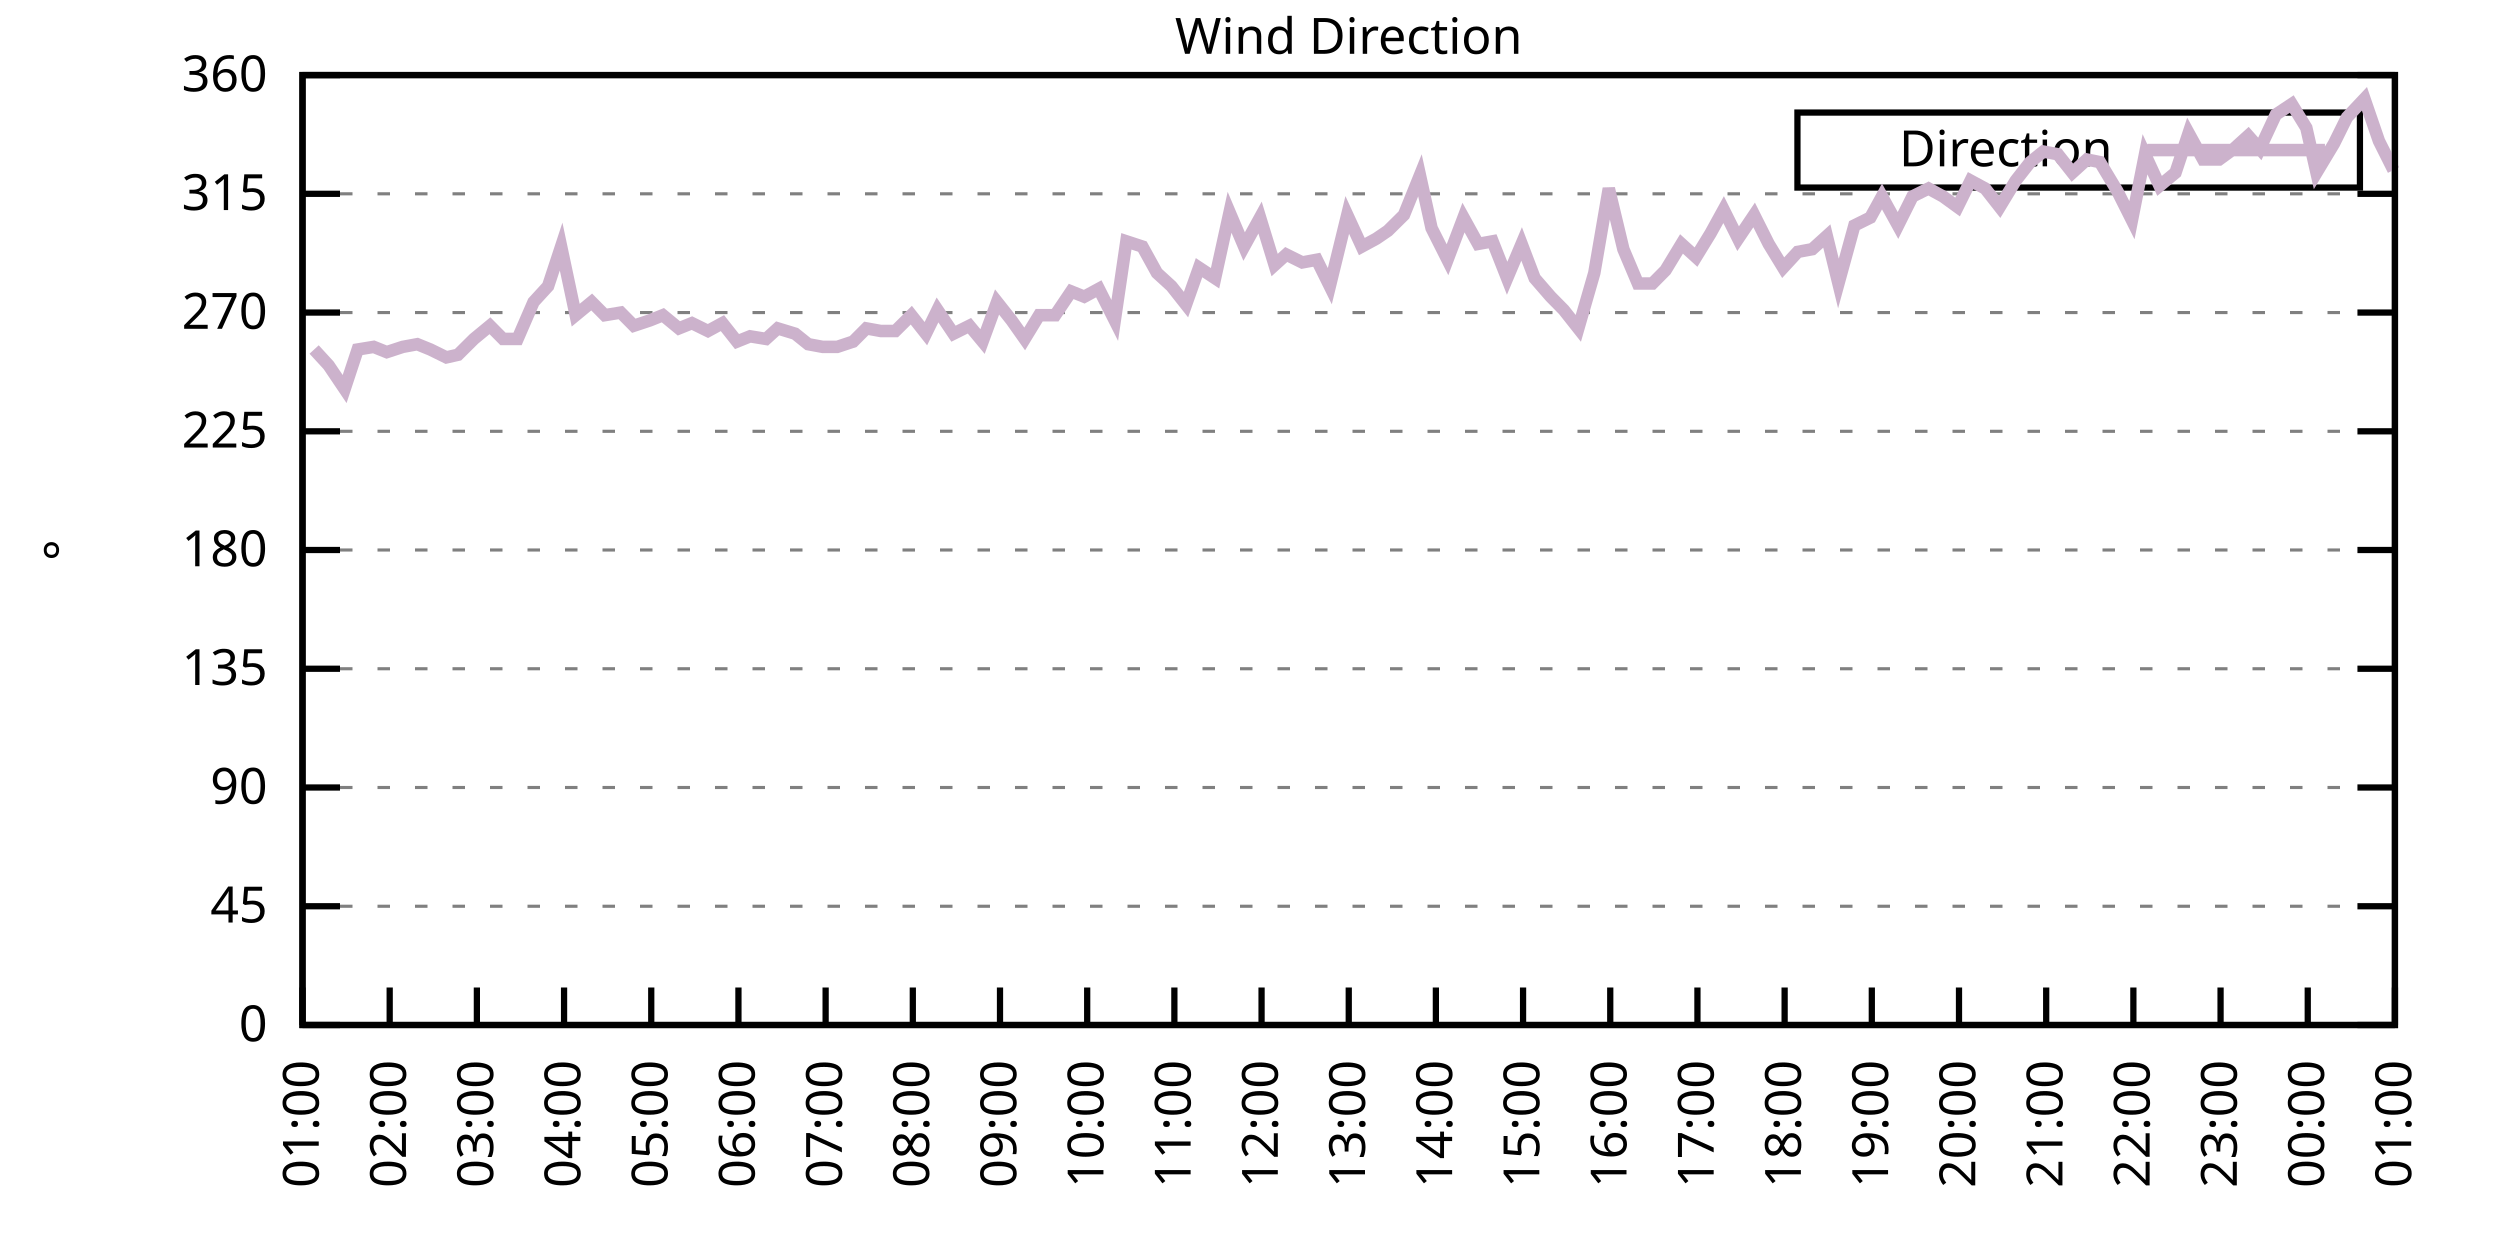
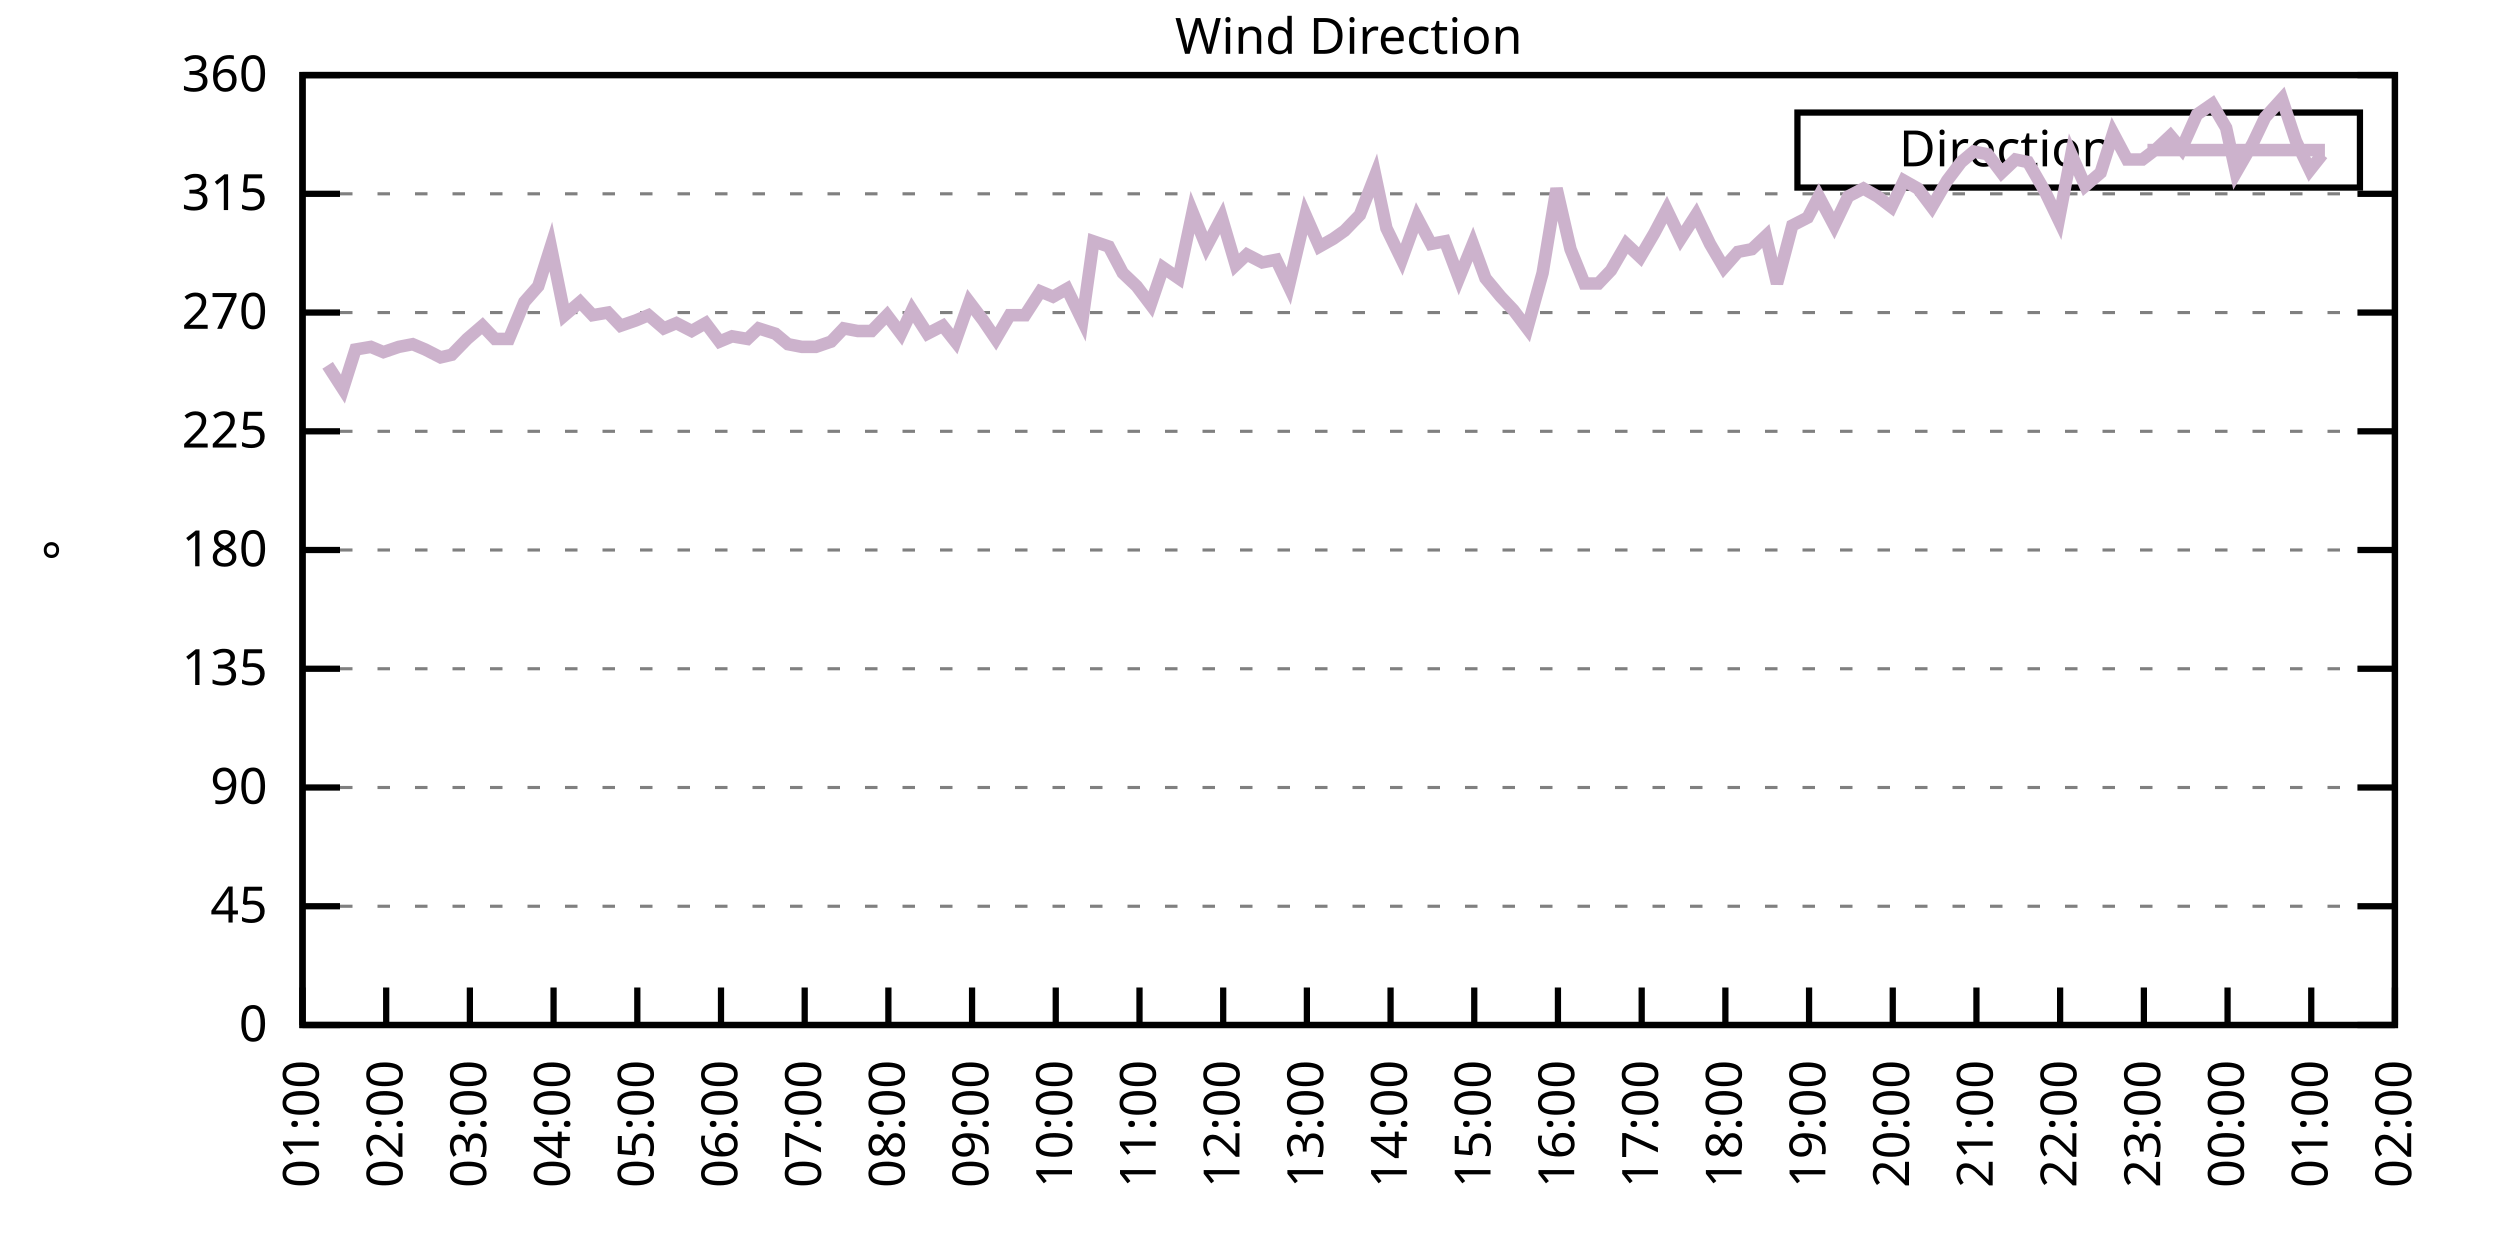
<svg xmlns="http://www.w3.org/2000/svg" xmlns:xlink="http://www.w3.org/1999/xlink" width="400" height="200" viewBox="0 0 400 200">
  <g id="gnuplot_canvas">
    <rect x="0" y="0" width="400" height="200" fill="none" />
    <defs>
      <circle id="gpDot" r="0.5" stroke-width="0.5" stroke="currentColor" />
      <path id="gpPt0" stroke-width="0.333" stroke="currentColor" d="M-1,0 h2 M0,-1 v2" />
      <path id="gpPt1" stroke-width="0.333" stroke="currentColor" d="M-1,-1 L1,1 M1,-1 L-1,1" />
      <path id="gpPt2" stroke-width="0.333" stroke="currentColor" d="M-1,0 L1,0 M0,-1 L0,1 M-1,-1 L1,1 M-1,1 L1,-1" />
      <rect id="gpPt3" stroke-width="0.333" stroke="currentColor" x="-1" y="-1" width="2" height="2" />
      <rect id="gpPt4" stroke-width="0.333" stroke="currentColor" fill="currentColor" x="-1" y="-1" width="2" height="2" />
      <circle id="gpPt5" stroke-width="0.333" stroke="currentColor" cx="0" cy="0" r="1" />
      <use xlink:href="#gpPt5" id="gpPt6" fill="currentColor" stroke="none" />
      <path id="gpPt7" stroke-width="0.333" stroke="currentColor" d="M0,-1.33 L-1.33,0.67 L1.33,0.67 z" />
      <use xlink:href="#gpPt7" id="gpPt8" fill="currentColor" stroke="none" />
      <use xlink:href="#gpPt7" id="gpPt9" stroke="currentColor" transform="rotate(180)" />
      <use xlink:href="#gpPt9" id="gpPt10" fill="currentColor" stroke="none" />
      <use xlink:href="#gpPt3" id="gpPt11" stroke="currentColor" transform="rotate(45)" />
      <use xlink:href="#gpPt11" id="gpPt12" fill="currentColor" stroke="none" />
      <path id="gpPt13" stroke-width="0.333" stroke="currentColor" d="M0,1.330 L1.265,0.411 L0.782,-1.067 L-0.782,-1.076 L-1.265,0.411 z" />
      <use xlink:href="#gpPt13" id="gpPt14" fill="currentColor" stroke="none" />
      <filter id="textbox" filterUnits="objectBoundingBox" x="0" y="0" height="1" width="1">
        <feFlood flood-color="white" flood-opacity="1" result="bgnd" />
        <feComposite in="SourceGraphic" in2="bgnd" operator="atop" />
      </filter>
      <filter id="greybox" filterUnits="objectBoundingBox" x="0" y="0" height="1" width="1">
        <feFlood flood-color="lightgrey" flood-opacity="1" result="grey" />
        <feComposite in="SourceGraphic" in2="grey" operator="atop" />
      </filter>
    </defs>
    <g fill="none" color="white" stroke="currentColor" stroke-width="1.00" stroke-linecap="butt" stroke-linejoin="miter">
</g>
    <g fill="none" color="black" stroke="currentColor" stroke-width="1.00" stroke-linecap="butt" stroke-linejoin="miter">
      <g stroke="none" shape-rendering="crispEdges">
        <polygon fill="rgb(255, 255, 255)" points="48.40,164.00 383.18,164.00 383.18,12.02 48.40,12.02 " />
      </g>
    </g>
    <g fill="none" color="black" stroke="currentColor" stroke-width="1.00" stroke-linecap="butt" stroke-linejoin="miter">
</g>
    <g fill="none" color="black" stroke="black" stroke-width="0.50" stroke-linecap="butt" stroke-linejoin="miter">
</g>
    <g fill="none" color="gray" stroke="currentColor" stroke-width="0.50" stroke-linecap="butt" stroke-linejoin="miter">
      <path stroke="gray" stroke-dasharray="2,4" class="gridline" d="M48.40,164.00 L383.19,164.00  " />
    </g>
    <g fill="none" color="gray" stroke="gray" stroke-width="1.00" stroke-linecap="butt" stroke-linejoin="miter">
</g>
    <g fill="none" color="black" stroke="currentColor" stroke-width="1.00" stroke-linecap="butt" stroke-linejoin="miter">
      <path stroke="black" d="M48.40,164.00 L54.40,164.00 M383.19,164.00 L377.19,164.00  " />
      <g transform="translate(42.80,166.60)" stroke="none" fill="black" font-family="Sans" font-size="8.00" text-anchor="end">
        <text>
          <tspan font-family="Sans"> 0</tspan>
        </text>
      </g>
    </g>
    <g fill="none" color="black" stroke="currentColor" stroke-width="1.00" stroke-linecap="butt" stroke-linejoin="miter">
</g>
    <g fill="none" color="black" stroke="black" stroke-width="0.50" stroke-linecap="butt" stroke-linejoin="miter">
</g>
    <g fill="none" color="gray" stroke="currentColor" stroke-width="0.50" stroke-linecap="butt" stroke-linejoin="miter">
      <path stroke="gray" stroke-dasharray="2,4" class="gridline" d="M48.40,145.00 L383.19,145.00  " />
    </g>
    <g fill="none" color="gray" stroke="gray" stroke-width="1.00" stroke-linecap="butt" stroke-linejoin="miter">
</g>
    <g fill="none" color="black" stroke="currentColor" stroke-width="1.00" stroke-linecap="butt" stroke-linejoin="miter">
      <path stroke="black" d="M48.40,145.00 L54.40,145.00 M383.19,145.00 L377.19,145.00  " />
      <g transform="translate(42.80,147.60)" stroke="none" fill="black" font-family="Sans" font-size="8.00" text-anchor="end">
        <text>
          <tspan font-family="Sans"> 45</tspan>
        </text>
      </g>
    </g>
    <g fill="none" color="black" stroke="currentColor" stroke-width="1.00" stroke-linecap="butt" stroke-linejoin="miter">
</g>
    <g fill="none" color="black" stroke="black" stroke-width="0.50" stroke-linecap="butt" stroke-linejoin="miter">
</g>
    <g fill="none" color="gray" stroke="currentColor" stroke-width="0.50" stroke-linecap="butt" stroke-linejoin="miter">
      <path stroke="gray" stroke-dasharray="2,4" class="gridline" d="M48.40,126.00 L383.19,126.00  " />
    </g>
    <g fill="none" color="gray" stroke="gray" stroke-width="1.00" stroke-linecap="butt" stroke-linejoin="miter">
</g>
    <g fill="none" color="black" stroke="currentColor" stroke-width="1.00" stroke-linecap="butt" stroke-linejoin="miter">
      <path stroke="black" d="M48.40,126.00 L54.40,126.00 M383.19,126.00 L377.19,126.00  " />
      <g transform="translate(42.80,128.60)" stroke="none" fill="black" font-family="Sans" font-size="8.00" text-anchor="end">
        <text>
          <tspan font-family="Sans"> 90</tspan>
        </text>
      </g>
    </g>
    <g fill="none" color="black" stroke="currentColor" stroke-width="1.00" stroke-linecap="butt" stroke-linejoin="miter">
</g>
    <g fill="none" color="black" stroke="black" stroke-width="0.50" stroke-linecap="butt" stroke-linejoin="miter">
</g>
    <g fill="none" color="gray" stroke="currentColor" stroke-width="0.50" stroke-linecap="butt" stroke-linejoin="miter">
      <path stroke="gray" stroke-dasharray="2,4" class="gridline" d="M48.40,107.00 L383.19,107.00  " />
    </g>
    <g fill="none" color="gray" stroke="gray" stroke-width="1.00" stroke-linecap="butt" stroke-linejoin="miter">
</g>
    <g fill="none" color="black" stroke="currentColor" stroke-width="1.00" stroke-linecap="butt" stroke-linejoin="miter">
      <path stroke="black" d="M48.40,107.00 L54.40,107.00 M383.19,107.00 L377.19,107.00  " />
      <g transform="translate(42.80,109.60)" stroke="none" fill="black" font-family="Sans" font-size="8.00" text-anchor="end">
        <text>
          <tspan font-family="Sans"> 135</tspan>
        </text>
      </g>
    </g>
    <g fill="none" color="black" stroke="currentColor" stroke-width="1.00" stroke-linecap="butt" stroke-linejoin="miter">
</g>
    <g fill="none" color="black" stroke="black" stroke-width="0.50" stroke-linecap="butt" stroke-linejoin="miter">
</g>
    <g fill="none" color="gray" stroke="currentColor" stroke-width="0.50" stroke-linecap="butt" stroke-linejoin="miter">
      <path stroke="gray" stroke-dasharray="2,4" class="gridline" d="M48.40,88.00 L383.19,88.00  " />
    </g>
    <g fill="none" color="gray" stroke="gray" stroke-width="1.00" stroke-linecap="butt" stroke-linejoin="miter">
</g>
    <g fill="none" color="black" stroke="currentColor" stroke-width="1.00" stroke-linecap="butt" stroke-linejoin="miter">
      <path stroke="black" d="M48.40,88.00 L54.40,88.00 M383.19,88.00 L377.19,88.00  " />
      <g transform="translate(42.80,90.60)" stroke="none" fill="black" font-family="Sans" font-size="8.00" text-anchor="end">
        <text>
          <tspan font-family="Sans"> 180</tspan>
        </text>
      </g>
    </g>
    <g fill="none" color="black" stroke="currentColor" stroke-width="1.00" stroke-linecap="butt" stroke-linejoin="miter">
</g>
    <g fill="none" color="black" stroke="black" stroke-width="0.50" stroke-linecap="butt" stroke-linejoin="miter">
</g>
    <g fill="none" color="gray" stroke="currentColor" stroke-width="0.50" stroke-linecap="butt" stroke-linejoin="miter">
      <path stroke="gray" stroke-dasharray="2,4" class="gridline" d="M48.40,69.01 L383.19,69.01  " />
    </g>
    <g fill="none" color="gray" stroke="gray" stroke-width="1.00" stroke-linecap="butt" stroke-linejoin="miter">
</g>
    <g fill="none" color="black" stroke="currentColor" stroke-width="1.00" stroke-linecap="butt" stroke-linejoin="miter">
      <path stroke="black" d="M48.40,69.01 L54.40,69.01 M383.19,69.01 L377.19,69.01  " />
      <g transform="translate(42.80,71.61)" stroke="none" fill="black" font-family="Sans" font-size="8.00" text-anchor="end">
        <text>
          <tspan font-family="Sans"> 225</tspan>
        </text>
      </g>
    </g>
    <g fill="none" color="black" stroke="currentColor" stroke-width="1.00" stroke-linecap="butt" stroke-linejoin="miter">
</g>
    <g fill="none" color="black" stroke="black" stroke-width="0.50" stroke-linecap="butt" stroke-linejoin="miter">
</g>
    <g fill="none" color="gray" stroke="currentColor" stroke-width="0.50" stroke-linecap="butt" stroke-linejoin="miter">
      <path stroke="gray" stroke-dasharray="2,4" class="gridline" d="M48.40,50.01 L383.19,50.01  " />
    </g>
    <g fill="none" color="gray" stroke="gray" stroke-width="1.00" stroke-linecap="butt" stroke-linejoin="miter">
</g>
    <g fill="none" color="black" stroke="currentColor" stroke-width="1.00" stroke-linecap="butt" stroke-linejoin="miter">
      <path stroke="black" d="M48.40,50.01 L54.40,50.01 M383.19,50.01 L377.19,50.01  " />
      <g transform="translate(42.80,52.61)" stroke="none" fill="black" font-family="Sans" font-size="8.00" text-anchor="end">
        <text>
          <tspan font-family="Sans"> 270</tspan>
        </text>
      </g>
    </g>
    <g fill="none" color="black" stroke="currentColor" stroke-width="1.00" stroke-linecap="butt" stroke-linejoin="miter">
</g>
    <g fill="none" color="black" stroke="black" stroke-width="0.50" stroke-linecap="butt" stroke-linejoin="miter">
</g>
    <g fill="none" color="gray" stroke="currentColor" stroke-width="0.50" stroke-linecap="butt" stroke-linejoin="miter">
      <path stroke="gray" stroke-dasharray="2,4" class="gridline" d="M48.40,31.01 L383.19,31.01  " />
    </g>
    <g fill="none" color="gray" stroke="gray" stroke-width="1.00" stroke-linecap="butt" stroke-linejoin="miter">
</g>
    <g fill="none" color="black" stroke="currentColor" stroke-width="1.00" stroke-linecap="butt" stroke-linejoin="miter">
      <path stroke="black" d="M48.40,31.01 L54.40,31.01 M383.19,31.01 L377.19,31.01  " />
      <g transform="translate(42.80,33.61)" stroke="none" fill="black" font-family="Sans" font-size="8.00" text-anchor="end">
        <text>
          <tspan font-family="Sans"> 315</tspan>
        </text>
      </g>
    </g>
    <g fill="none" color="black" stroke="currentColor" stroke-width="1.00" stroke-linecap="butt" stroke-linejoin="miter">
</g>
    <g fill="none" color="black" stroke="black" stroke-width="0.50" stroke-linecap="butt" stroke-linejoin="miter">
</g>
    <g fill="none" color="gray" stroke="currentColor" stroke-width="0.50" stroke-linecap="butt" stroke-linejoin="miter">
      <path stroke="gray" stroke-dasharray="2,4" class="gridline" d="M48.40,12.01 L383.19,12.01  " />
    </g>
    <g fill="none" color="gray" stroke="gray" stroke-width="1.00" stroke-linecap="butt" stroke-linejoin="miter">
</g>
    <g fill="none" color="black" stroke="currentColor" stroke-width="1.00" stroke-linecap="butt" stroke-linejoin="miter">
      <path stroke="black" d="M48.40,12.01 L54.40,12.01 M383.19,12.01 L377.19,12.01  " />
      <g transform="translate(42.80,14.61)" stroke="none" fill="black" font-family="Sans" font-size="8.00" text-anchor="end">
        <text>
          <tspan font-family="Sans"> 360</tspan>
        </text>
      </g>
    </g>
    <g fill="none" color="black" stroke="currentColor" stroke-width="1.00" stroke-linecap="butt" stroke-linejoin="miter">
      <path stroke="black" d="M48.40,164.00 L48.40,158.00  " />
      <g transform="translate(51.00,169.60) rotate(270.00)" stroke="none" fill="black" font-family="Sans" font-size="8.00" text-anchor="end">
        <text>
          <tspan font-family="Sans">01:00</tspan>
        </text>
      </g>
    </g>
    <g fill="none" color="black" stroke="currentColor" stroke-width="1.00" stroke-linecap="butt" stroke-linejoin="miter">
-       <path stroke="black" d="M62.35,164.00 L62.35,158.00  " />
-       <g transform="translate(64.95,169.60) rotate(270.00)" stroke="none" fill="black" font-family="Sans" font-size="8.00" text-anchor="end">
+       <path stroke="black" d="M61.79,164.00 L61.79,158.00  " />
+       <g transform="translate(64.39,169.60) rotate(270.00)" stroke="none" fill="black" font-family="Sans" font-size="8.00" text-anchor="end">
        <text>
          <tspan font-family="Sans">02:00</tspan>
        </text>
      </g>
    </g>
    <g fill="none" color="black" stroke="currentColor" stroke-width="1.00" stroke-linecap="butt" stroke-linejoin="miter">
-       <path stroke="black" d="M76.30,164.00 L76.30,158.00  " />
-       <g transform="translate(78.90,169.60) rotate(270.00)" stroke="none" fill="black" font-family="Sans" font-size="8.00" text-anchor="end">
+       <path stroke="black" d="M75.18,164.00 L75.18,158.00  " />
+       <g transform="translate(77.78,169.60) rotate(270.00)" stroke="none" fill="black" font-family="Sans" font-size="8.00" text-anchor="end">
        <text>
          <tspan font-family="Sans">03:00</tspan>
        </text>
      </g>
    </g>
    <g fill="none" color="black" stroke="currentColor" stroke-width="1.00" stroke-linecap="butt" stroke-linejoin="miter">
-       <path stroke="black" d="M90.25,164.00 L90.25,158.00  " />
-       <g transform="translate(92.85,169.60) rotate(270.00)" stroke="none" fill="black" font-family="Sans" font-size="8.00" text-anchor="end">
+       <path stroke="black" d="M88.57,164.00 L88.57,158.00  " />
+       <g transform="translate(91.17,169.60) rotate(270.00)" stroke="none" fill="black" font-family="Sans" font-size="8.00" text-anchor="end">
        <text>
          <tspan font-family="Sans">04:00</tspan>
        </text>
      </g>
    </g>
    <g fill="none" color="black" stroke="currentColor" stroke-width="1.00" stroke-linecap="butt" stroke-linejoin="miter">
-       <path stroke="black" d="M104.20,164.00 L104.20,158.00  " />
-       <g transform="translate(106.80,169.60) rotate(270.00)" stroke="none" fill="black" font-family="Sans" font-size="8.00" text-anchor="end">
+       <path stroke="black" d="M101.97,164.00 L101.97,158.00  " />
+       <g transform="translate(104.57,169.60) rotate(270.00)" stroke="none" fill="black" font-family="Sans" font-size="8.00" text-anchor="end">
        <text>
          <tspan font-family="Sans">05:00</tspan>
        </text>
      </g>
    </g>
    <g fill="none" color="black" stroke="currentColor" stroke-width="1.00" stroke-linecap="butt" stroke-linejoin="miter">
-       <path stroke="black" d="M118.15,164.00 L118.15,158.00  " />
-       <g transform="translate(120.75,169.60) rotate(270.00)" stroke="none" fill="black" font-family="Sans" font-size="8.00" text-anchor="end">
+       <path stroke="black" d="M115.36,164.00 L115.36,158.00  " />
+       <g transform="translate(117.96,169.60) rotate(270.00)" stroke="none" fill="black" font-family="Sans" font-size="8.00" text-anchor="end">
        <text>
          <tspan font-family="Sans">06:00</tspan>
        </text>
      </g>
    </g>
    <g fill="none" color="black" stroke="currentColor" stroke-width="1.00" stroke-linecap="butt" stroke-linejoin="miter">
-       <path stroke="black" d="M132.10,164.00 L132.10,158.00  " />
-       <g transform="translate(134.70,169.60) rotate(270.00)" stroke="none" fill="black" font-family="Sans" font-size="8.00" text-anchor="end">
+       <path stroke="black" d="M128.75,164.00 L128.75,158.00  " />
+       <g transform="translate(131.35,169.60) rotate(270.00)" stroke="none" fill="black" font-family="Sans" font-size="8.00" text-anchor="end">
        <text>
          <tspan font-family="Sans">07:00</tspan>
        </text>
      </g>
    </g>
    <g fill="none" color="black" stroke="currentColor" stroke-width="1.00" stroke-linecap="butt" stroke-linejoin="miter">
-       <path stroke="black" d="M146.05,164.00 L146.05,158.00  " />
-       <g transform="translate(148.65,169.60) rotate(270.00)" stroke="none" fill="black" font-family="Sans" font-size="8.00" text-anchor="end">
+       <path stroke="black" d="M142.14,164.00 L142.14,158.00  " />
+       <g transform="translate(144.74,169.60) rotate(270.00)" stroke="none" fill="black" font-family="Sans" font-size="8.00" text-anchor="end">
        <text>
          <tspan font-family="Sans">08:00</tspan>
        </text>
      </g>
    </g>
    <g fill="none" color="black" stroke="currentColor" stroke-width="1.00" stroke-linecap="butt" stroke-linejoin="miter">
-       <path stroke="black" d="M160.00,164.00 L160.00,158.00  " />
-       <g transform="translate(162.60,169.60) rotate(270.00)" stroke="none" fill="black" font-family="Sans" font-size="8.00" text-anchor="end">
+       <path stroke="black" d="M155.53,164.00 L155.53,158.00  " />
+       <g transform="translate(158.13,169.60) rotate(270.00)" stroke="none" fill="black" font-family="Sans" font-size="8.00" text-anchor="end">
        <text>
          <tspan font-family="Sans">09:00</tspan>
        </text>
      </g>
    </g>
    <g fill="none" color="black" stroke="currentColor" stroke-width="1.00" stroke-linecap="butt" stroke-linejoin="miter">
-       <path stroke="black" d="M173.95,164.00 L173.95,158.00  " />
-       <g transform="translate(176.55,169.60) rotate(270.00)" stroke="none" fill="black" font-family="Sans" font-size="8.00" text-anchor="end">
+       <path stroke="black" d="M168.92,164.00 L168.92,158.00  " />
+       <g transform="translate(171.52,169.60) rotate(270.00)" stroke="none" fill="black" font-family="Sans" font-size="8.00" text-anchor="end">
        <text>
          <tspan font-family="Sans">10:00</tspan>
        </text>
      </g>
    </g>
    <g fill="none" color="black" stroke="currentColor" stroke-width="1.00" stroke-linecap="butt" stroke-linejoin="miter">
-       <path stroke="black" d="M187.90,164.00 L187.90,158.00  " />
-       <g transform="translate(190.50,169.60) rotate(270.00)" stroke="none" fill="black" font-family="Sans" font-size="8.00" text-anchor="end">
+       <path stroke="black" d="M182.32,164.00 L182.32,158.00  " />
+       <g transform="translate(184.92,169.60) rotate(270.00)" stroke="none" fill="black" font-family="Sans" font-size="8.00" text-anchor="end">
        <text>
          <tspan font-family="Sans">11:00</tspan>
        </text>
      </g>
    </g>
    <g fill="none" color="black" stroke="currentColor" stroke-width="1.00" stroke-linecap="butt" stroke-linejoin="miter">
-       <path stroke="black" d="M201.85,164.00 L201.85,158.00  " />
-       <g transform="translate(204.45,169.60) rotate(270.00)" stroke="none" fill="black" font-family="Sans" font-size="8.00" text-anchor="end">
+       <path stroke="black" d="M195.71,164.00 L195.71,158.00  " />
+       <g transform="translate(198.31,169.60) rotate(270.00)" stroke="none" fill="black" font-family="Sans" font-size="8.00" text-anchor="end">
        <text>
          <tspan font-family="Sans">12:00</tspan>
        </text>
      </g>
    </g>
    <g fill="none" color="black" stroke="currentColor" stroke-width="1.00" stroke-linecap="butt" stroke-linejoin="miter">
-       <path stroke="black" d="M215.80,164.00 L215.80,158.00  " />
-       <g transform="translate(218.40,169.60) rotate(270.00)" stroke="none" fill="black" font-family="Sans" font-size="8.00" text-anchor="end">
+       <path stroke="black" d="M209.10,164.00 L209.10,158.00  " />
+       <g transform="translate(211.70,169.60) rotate(270.00)" stroke="none" fill="black" font-family="Sans" font-size="8.00" text-anchor="end">
        <text>
          <tspan font-family="Sans">13:00</tspan>
        </text>
      </g>
    </g>
    <g fill="none" color="black" stroke="currentColor" stroke-width="1.00" stroke-linecap="butt" stroke-linejoin="miter">
-       <path stroke="black" d="M229.74,164.00 L229.74,158.00  " />
-       <g transform="translate(232.34,169.60) rotate(270.00)" stroke="none" fill="black" font-family="Sans" font-size="8.00" text-anchor="end">
+       <path stroke="black" d="M222.49,164.00 L222.49,158.00  " />
+       <g transform="translate(225.09,169.60) rotate(270.00)" stroke="none" fill="black" font-family="Sans" font-size="8.00" text-anchor="end">
        <text>
          <tspan font-family="Sans">14:00</tspan>
        </text>
      </g>
    </g>
    <g fill="none" color="black" stroke="currentColor" stroke-width="1.00" stroke-linecap="butt" stroke-linejoin="miter">
-       <path stroke="black" d="M243.69,164.00 L243.69,158.00  " />
-       <g transform="translate(246.29,169.60) rotate(270.00)" stroke="none" fill="black" font-family="Sans" font-size="8.00" text-anchor="end">
+       <path stroke="black" d="M235.88,164.00 L235.88,158.00  " />
+       <g transform="translate(238.48,169.60) rotate(270.00)" stroke="none" fill="black" font-family="Sans" font-size="8.00" text-anchor="end">
        <text>
          <tspan font-family="Sans">15:00</tspan>
        </text>
      </g>
    </g>
    <g fill="none" color="black" stroke="currentColor" stroke-width="1.00" stroke-linecap="butt" stroke-linejoin="miter">
-       <path stroke="black" d="M257.64,164.00 L257.64,158.00  " />
-       <g transform="translate(260.24,169.60) rotate(270.00)" stroke="none" fill="black" font-family="Sans" font-size="8.00" text-anchor="end">
+       <path stroke="black" d="M249.27,164.00 L249.27,158.00  " />
+       <g transform="translate(251.87,169.60) rotate(270.00)" stroke="none" fill="black" font-family="Sans" font-size="8.00" text-anchor="end">
        <text>
          <tspan font-family="Sans">16:00</tspan>
        </text>
      </g>
    </g>
    <g fill="none" color="black" stroke="currentColor" stroke-width="1.00" stroke-linecap="butt" stroke-linejoin="miter">
-       <path stroke="black" d="M271.59,164.00 L271.59,158.00  " />
-       <g transform="translate(274.19,169.60) rotate(270.00)" stroke="none" fill="black" font-family="Sans" font-size="8.00" text-anchor="end">
+       <path stroke="black" d="M262.67,164.00 L262.67,158.00  " />
+       <g transform="translate(265.27,169.60) rotate(270.00)" stroke="none" fill="black" font-family="Sans" font-size="8.00" text-anchor="end">
        <text>
          <tspan font-family="Sans">17:00</tspan>
        </text>
      </g>
    </g>
    <g fill="none" color="black" stroke="currentColor" stroke-width="1.00" stroke-linecap="butt" stroke-linejoin="miter">
-       <path stroke="black" d="M285.54,164.00 L285.54,158.00  " />
-       <g transform="translate(288.14,169.60) rotate(270.00)" stroke="none" fill="black" font-family="Sans" font-size="8.00" text-anchor="end">
+       <path stroke="black" d="M276.06,164.00 L276.06,158.00  " />
+       <g transform="translate(278.66,169.60) rotate(270.00)" stroke="none" fill="black" font-family="Sans" font-size="8.00" text-anchor="end">
        <text>
          <tspan font-family="Sans">18:00</tspan>
        </text>
      </g>
    </g>
    <g fill="none" color="black" stroke="currentColor" stroke-width="1.00" stroke-linecap="butt" stroke-linejoin="miter">
-       <path stroke="black" d="M299.49,164.00 L299.49,158.00  " />
-       <g transform="translate(302.09,169.60) rotate(270.00)" stroke="none" fill="black" font-family="Sans" font-size="8.00" text-anchor="end">
+       <path stroke="black" d="M289.45,164.00 L289.45,158.00  " />
+       <g transform="translate(292.05,169.60) rotate(270.00)" stroke="none" fill="black" font-family="Sans" font-size="8.00" text-anchor="end">
        <text>
          <tspan font-family="Sans">19:00</tspan>
        </text>
      </g>
    </g>
    <g fill="none" color="black" stroke="currentColor" stroke-width="1.00" stroke-linecap="butt" stroke-linejoin="miter">
-       <path stroke="black" d="M313.44,164.00 L313.44,158.00  " />
-       <g transform="translate(316.04,169.60) rotate(270.00)" stroke="none" fill="black" font-family="Sans" font-size="8.00" text-anchor="end">
+       <path stroke="black" d="M302.84,164.00 L302.84,158.00  " />
+       <g transform="translate(305.44,169.60) rotate(270.00)" stroke="none" fill="black" font-family="Sans" font-size="8.00" text-anchor="end">
        <text>
          <tspan font-family="Sans">20:00</tspan>
        </text>
      </g>
    </g>
    <g fill="none" color="black" stroke="currentColor" stroke-width="1.00" stroke-linecap="butt" stroke-linejoin="miter">
-       <path stroke="black" d="M327.39,164.00 L327.39,158.00  " />
-       <g transform="translate(329.99,169.60) rotate(270.00)" stroke="none" fill="black" font-family="Sans" font-size="8.00" text-anchor="end">
+       <path stroke="black" d="M316.23,164.00 L316.23,158.00  " />
+       <g transform="translate(318.83,169.60) rotate(270.00)" stroke="none" fill="black" font-family="Sans" font-size="8.00" text-anchor="end">
        <text>
          <tspan font-family="Sans">21:00</tspan>
        </text>
      </g>
    </g>
    <g fill="none" color="black" stroke="currentColor" stroke-width="1.00" stroke-linecap="butt" stroke-linejoin="miter">
-       <path stroke="black" d="M341.34,164.00 L341.34,158.00  " />
-       <g transform="translate(343.94,169.60) rotate(270.00)" stroke="none" fill="black" font-family="Sans" font-size="8.00" text-anchor="end">
+       <path stroke="black" d="M329.62,164.00 L329.62,158.00  " />
+       <g transform="translate(332.22,169.60) rotate(270.00)" stroke="none" fill="black" font-family="Sans" font-size="8.00" text-anchor="end">
        <text>
          <tspan font-family="Sans">22:00</tspan>
        </text>
      </g>
    </g>
    <g fill="none" color="black" stroke="currentColor" stroke-width="1.00" stroke-linecap="butt" stroke-linejoin="miter">
-       <path stroke="black" d="M355.29,164.00 L355.29,158.00  " />
-       <g transform="translate(357.89,169.60) rotate(270.00)" stroke="none" fill="black" font-family="Sans" font-size="8.00" text-anchor="end">
+       <path stroke="black" d="M343.02,164.00 L343.02,158.00  " />
+       <g transform="translate(345.62,169.60) rotate(270.00)" stroke="none" fill="black" font-family="Sans" font-size="8.00" text-anchor="end">
        <text>
          <tspan font-family="Sans">23:00</tspan>
        </text>
      </g>
    </g>
    <g fill="none" color="black" stroke="currentColor" stroke-width="1.00" stroke-linecap="butt" stroke-linejoin="miter">
-       <path stroke="black" d="M369.24,164.00 L369.24,158.00  " />
-       <g transform="translate(371.84,169.60) rotate(270.00)" stroke="none" fill="black" font-family="Sans" font-size="8.00" text-anchor="end">
+       <path stroke="black" d="M356.41,164.00 L356.41,158.00  " />
+       <g transform="translate(359.01,169.60) rotate(270.00)" stroke="none" fill="black" font-family="Sans" font-size="8.00" text-anchor="end">
        <text>
          <tspan font-family="Sans">00:00</tspan>
+         </text>
+       </g>
+     </g>
+     <g fill="none" color="black" stroke="currentColor" stroke-width="1.00" stroke-linecap="butt" stroke-linejoin="miter">
+       <path stroke="black" d="M369.80,164.00 L369.80,158.00  " />
+       <g transform="translate(372.40,169.60) rotate(270.00)" stroke="none" fill="black" font-family="Sans" font-size="8.00" text-anchor="end">
+         <text>
+           <tspan font-family="Sans">01:00</tspan>
        </text>
      </g>
    </g>
    <g fill="none" color="black" stroke="currentColor" stroke-width="1.00" stroke-linecap="butt" stroke-linejoin="miter">
      <path stroke="black" d="M383.19,164.00 L383.19,158.00  " />
      <g transform="translate(385.79,169.60) rotate(270.00)" stroke="none" fill="black" font-family="Sans" font-size="8.00" text-anchor="end">
        <text>
-           <tspan font-family="Sans">01:00</tspan>
+           <tspan font-family="Sans">02:00</tspan>
        </text>
      </g>
    </g>
    <g fill="none" color="black" stroke="currentColor" stroke-width="1.00" stroke-linecap="butt" stroke-linejoin="miter">
</g>
    <g fill="none" color="black" stroke="currentColor" stroke-width="1.00" stroke-linecap="butt" stroke-linejoin="miter">
      <path stroke="black" d="M48.40,12.01 L48.40,164.00 L383.19,164.00 L383.19,12.01 L48.40,12.01 Z  " />
    </g>
    <g fill="none" color="black" stroke="currentColor" stroke-width="1.00" stroke-linecap="butt" stroke-linejoin="miter">
</g>
    <g fill="none" color="black" stroke="currentColor" stroke-width="1.00" stroke-linecap="butt" stroke-linejoin="miter">
      <path stroke="black" d="M287.59,30.01 L287.59,18.01 L377.59,18.01 L377.59,30.01 L287.59,30.01 Z  " />
    </g>
    <g id="Wind_direction_plot_1">
      <g fill="none" color="white" stroke="black" stroke-width="2.00" stroke-linecap="butt" stroke-linejoin="miter">
</g>
      <g fill="none" color="black" stroke="currentColor" stroke-width="2.00" stroke-linecap="butt" stroke-linejoin="miter">
        <g transform="translate(337.99,26.61)" stroke="none" fill="black" font-family="Sans" font-size="8.00" text-anchor="end">
          <text>
            <tspan font-family="Sans">Direction</tspan>
          </text>
        </g>
      </g>
      <g fill="none" color="black" stroke="currentColor" stroke-width="2.00" stroke-linecap="butt" stroke-linejoin="miter">
-         <path stroke="rgb(204, 178, 204)" d="M343.59,24.01 L371.99,24.01 M50.26,55.92 L52.58,58.45 L55.14,62.25 L57.23,55.92 L59.79,55.50 L61.88,56.34   L64.44,55.50 L66.77,55.07 L68.86,55.92 L71.42,57.18 L73.28,56.76 L75.83,54.23 L78.39,52.12 L80.48,54.23   L82.81,54.23 L85.37,48.32 L87.69,45.79 L89.78,39.45 L92.11,50.43 L94.67,48.32 L96.76,50.43 L99.32,50.01   L101.41,52.12 L103.97,51.27 L106.06,50.43 L108.62,52.54 L110.71,51.70 L113.27,52.96 L115.59,51.70 L117.92,54.65   L120.01,53.81 L122.57,54.23 L124.43,52.54 L127.22,53.39 L129.31,55.07 L131.63,55.50 L133.96,55.50 L136.51,54.65   L138.61,52.54 L140.93,52.96 L143.26,52.96 L145.81,50.43 L148.14,53.39 L150.00,49.59 L152.56,53.39 L155.11,52.12   L157.21,54.65 L159.53,48.32 L161.86,51.27 L163.95,54.23 L166.27,50.43 L168.83,50.43 L171.39,46.63 L173.48,47.47   L175.81,46.21 L178.36,51.27 L180.22,38.61 L182.78,39.45 L185.11,43.67 L187.43,45.79 L189.76,48.74 L191.85,42.83   L194.41,44.52 L196.73,33.96 L199.06,39.45 L201.61,34.81 L203.94,42.41 L205.80,40.72 L208.36,41.99 L210.68,41.56   L212.77,45.79 L215.56,34.39 L217.89,39.45 L220.21,38.19 L222.07,36.92 L224.63,34.39 L227.19,28.05 L229.05,36.50   L231.60,41.56 L234.16,34.81 L236.49,39.03 L238.81,38.61 L241.14,44.52 L243.46,39.03 L245.55,44.52 L248.11,47.47   L250.20,49.59 L252.53,52.54 L255.09,43.67 L257.41,30.16 L259.74,39.87 L262.06,45.36 L264.39,45.36 L266.48,43.25   L269.04,39.03 L271.36,41.14 L273.69,37.34 L275.78,33.54 L278.10,38.19 L280.66,34.39 L282.99,39.03 L285.31,42.83   L287.64,40.30 L289.96,39.87 L292.29,37.76 L294.15,45.36 L296.70,36.08 L299.26,34.81 L301.12,31.43 L303.68,36.08   L306.00,31.43 L308.56,30.16 L310.88,31.43 L313.21,33.12 L315.30,28.90 L317.63,30.16 L319.95,33.12 L322.51,28.90   L324.83,25.94 L326.93,24.25 L329.25,24.68 L331.58,27.63 L333.90,25.52 L335.99,25.94 L338.78,30.59 L341.11,35.23   L343.20,24.68 L345.53,29.74 L348.08,27.63 L350.18,21.30 L352.50,25.52 L355.06,25.52 L357.38,23.83 L359.71,21.72   L361.57,23.83 L364.13,18.34 L366.68,16.65 L369.01,20.45 L370.64,27.63 L373.43,22.99 L375.52,18.77 L378.31,15.81   L380.63,22.56 L382.96,27.21  " />
+         <path stroke="rgb(204, 178, 204)" d="M343.59,24.01 L371.99,24.01 M52.42,58.45 L54.87,62.25 L56.88,55.92 L59.34,55.50 L61.35,56.34 L63.80,55.50   L66.03,55.07 L68.04,55.92 L70.50,57.18 L72.28,56.76 L74.74,54.23 L77.19,52.12 L79.20,54.23 L81.43,54.23   L83.89,48.32 L86.12,45.79 L88.13,39.45 L90.36,50.43 L92.82,48.32 L94.82,50.43 L97.28,50.01 L99.29,52.12   L101.74,51.27 L103.75,50.43 L106.21,52.54 L108.22,51.70 L110.67,52.96 L112.90,51.70 L115.13,54.65 L117.14,53.81   L119.60,54.23 L121.38,52.54 L124.06,53.39 L126.07,55.07 L128.30,55.50 L130.54,55.50 L132.99,54.65 L135.00,52.54   L137.23,52.96 L139.46,52.96 L141.92,50.43 L144.15,53.39 L145.94,49.59 L148.39,53.39 L150.85,52.12 L152.85,54.65   L155.09,48.32 L157.32,51.27 L159.33,54.23 L161.56,50.43 L164.01,50.43 L166.47,46.63 L168.48,47.47 L170.71,46.21   L173.17,51.27 L174.95,38.61 L177.41,39.45 L179.64,43.67 L181.87,45.79 L184.10,48.74 L186.11,42.83 L188.57,44.52   L190.80,33.96 L193.03,39.45 L195.48,34.81 L197.72,42.41 L199.50,40.72 L201.96,41.99 L204.19,41.56 L206.20,45.79   L208.88,34.39 L211.11,39.45 L213.34,38.19 L215.13,36.92 L217.58,34.39 L220.04,28.05 L221.82,36.50 L224.28,41.56   L226.73,34.81 L228.96,39.03 L231.20,38.61 L233.43,44.52 L235.66,39.03 L237.67,44.52 L240.12,47.47 L242.13,49.59   L244.36,52.54 L246.82,43.67 L249.05,30.16 L251.28,39.87 L253.51,45.36 L255.75,45.36 L257.76,43.25 L260.21,39.03   L262.44,41.14 L264.67,37.34 L266.68,33.54 L268.92,38.19 L271.37,34.39 L273.60,39.03 L275.83,42.83 L278.07,40.30   L280.30,39.87 L282.53,37.76 L284.32,45.36 L286.77,36.08 L289.23,34.81 L291.01,31.43 L293.47,36.08 L295.70,31.43   L298.15,30.16 L300.39,31.43 L302.62,33.12 L304.63,28.90 L306.86,30.16 L309.09,33.12 L311.54,28.90 L313.78,25.94   L315.79,24.25 L318.02,24.68 L320.25,27.63 L322.48,25.52 L324.49,25.94 L327.17,30.59 L329.40,35.23 L331.41,24.68   L333.64,29.74 L336.10,27.63 L338.10,21.30 L340.34,25.52 L342.79,25.52 L345.02,23.83 L347.26,21.72 L349.04,23.83   L351.50,18.34 L353.95,16.65 L356.18,20.45 L357.75,27.63 L360.42,22.99 L362.43,18.77 L365.11,15.81 L367.34,22.56   L369.58,27.21 L371.58,24.68  " />
      </g>
    </g>
    <g fill="none" color="black" stroke="currentColor" stroke-width="2.00" stroke-linecap="butt" stroke-linejoin="miter">
</g>
    <g fill="none" color="black" stroke="black" stroke-width="1.00" stroke-linecap="butt" stroke-linejoin="miter">
</g>
    <g fill="none" color="black" stroke="currentColor" stroke-width="1.00" stroke-linecap="butt" stroke-linejoin="miter">
      <path stroke="black" d="M48.40,12.01 L48.40,164.00 L383.19,164.00 L383.19,12.01 L48.40,12.01 Z  " />
      <g transform="translate(12.80,88.01) rotate(270.00)" stroke="none" fill="black" font-family="Sans" font-size="8.00" text-anchor="middle">
        <text>
          <tspan font-family="Sans">°</tspan>
        </text>
      </g>
    </g>
    <g fill="none" color="black" stroke="currentColor" stroke-width="1.00" stroke-linecap="butt" stroke-linejoin="miter">
</g>
    <g fill="none" color="black" stroke="currentColor" stroke-width="1.00" stroke-linecap="butt" stroke-linejoin="miter">
      <g transform="translate(215.79,8.61)" stroke="none" fill="black" font-family="Sans" font-size="8.00" text-anchor="middle">
        <text>
          <tspan font-family="Sans">Wind Direction</tspan>
        </text>
      </g>
    </g>
    <g fill="none" color="black" stroke="currentColor" stroke-width="1.00" stroke-linecap="butt" stroke-linejoin="miter">
</g>
  </g>
</svg>
